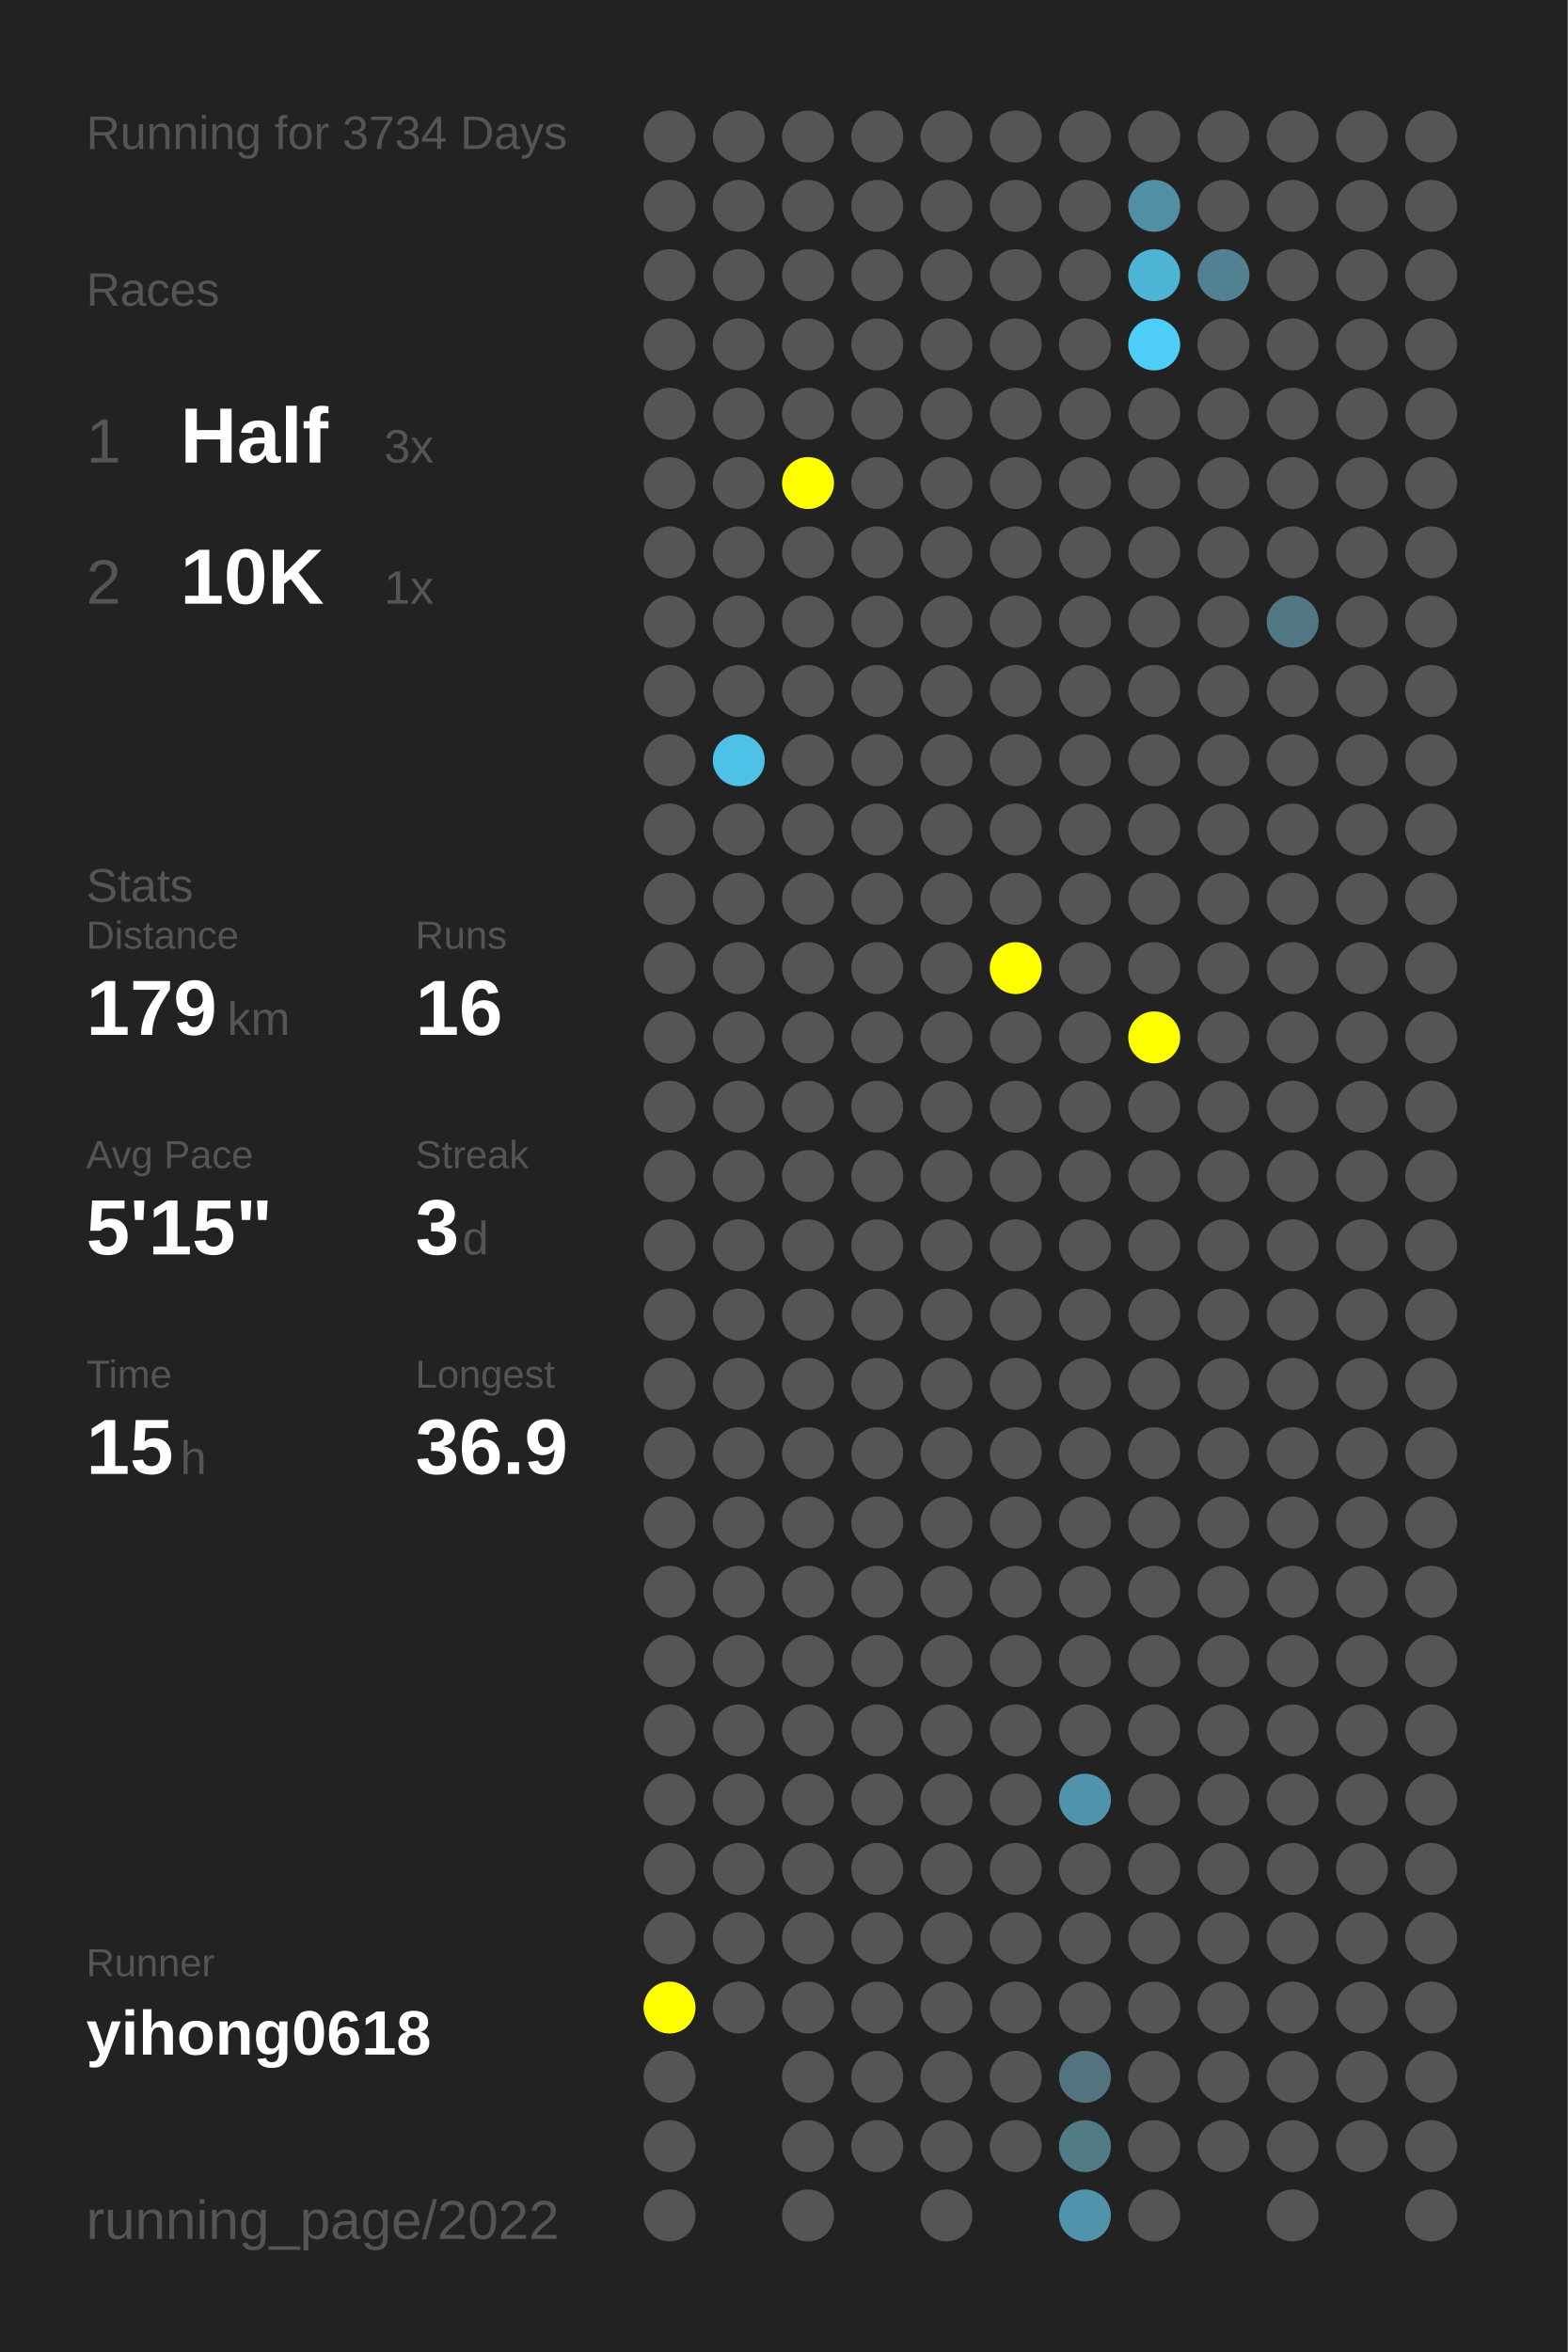
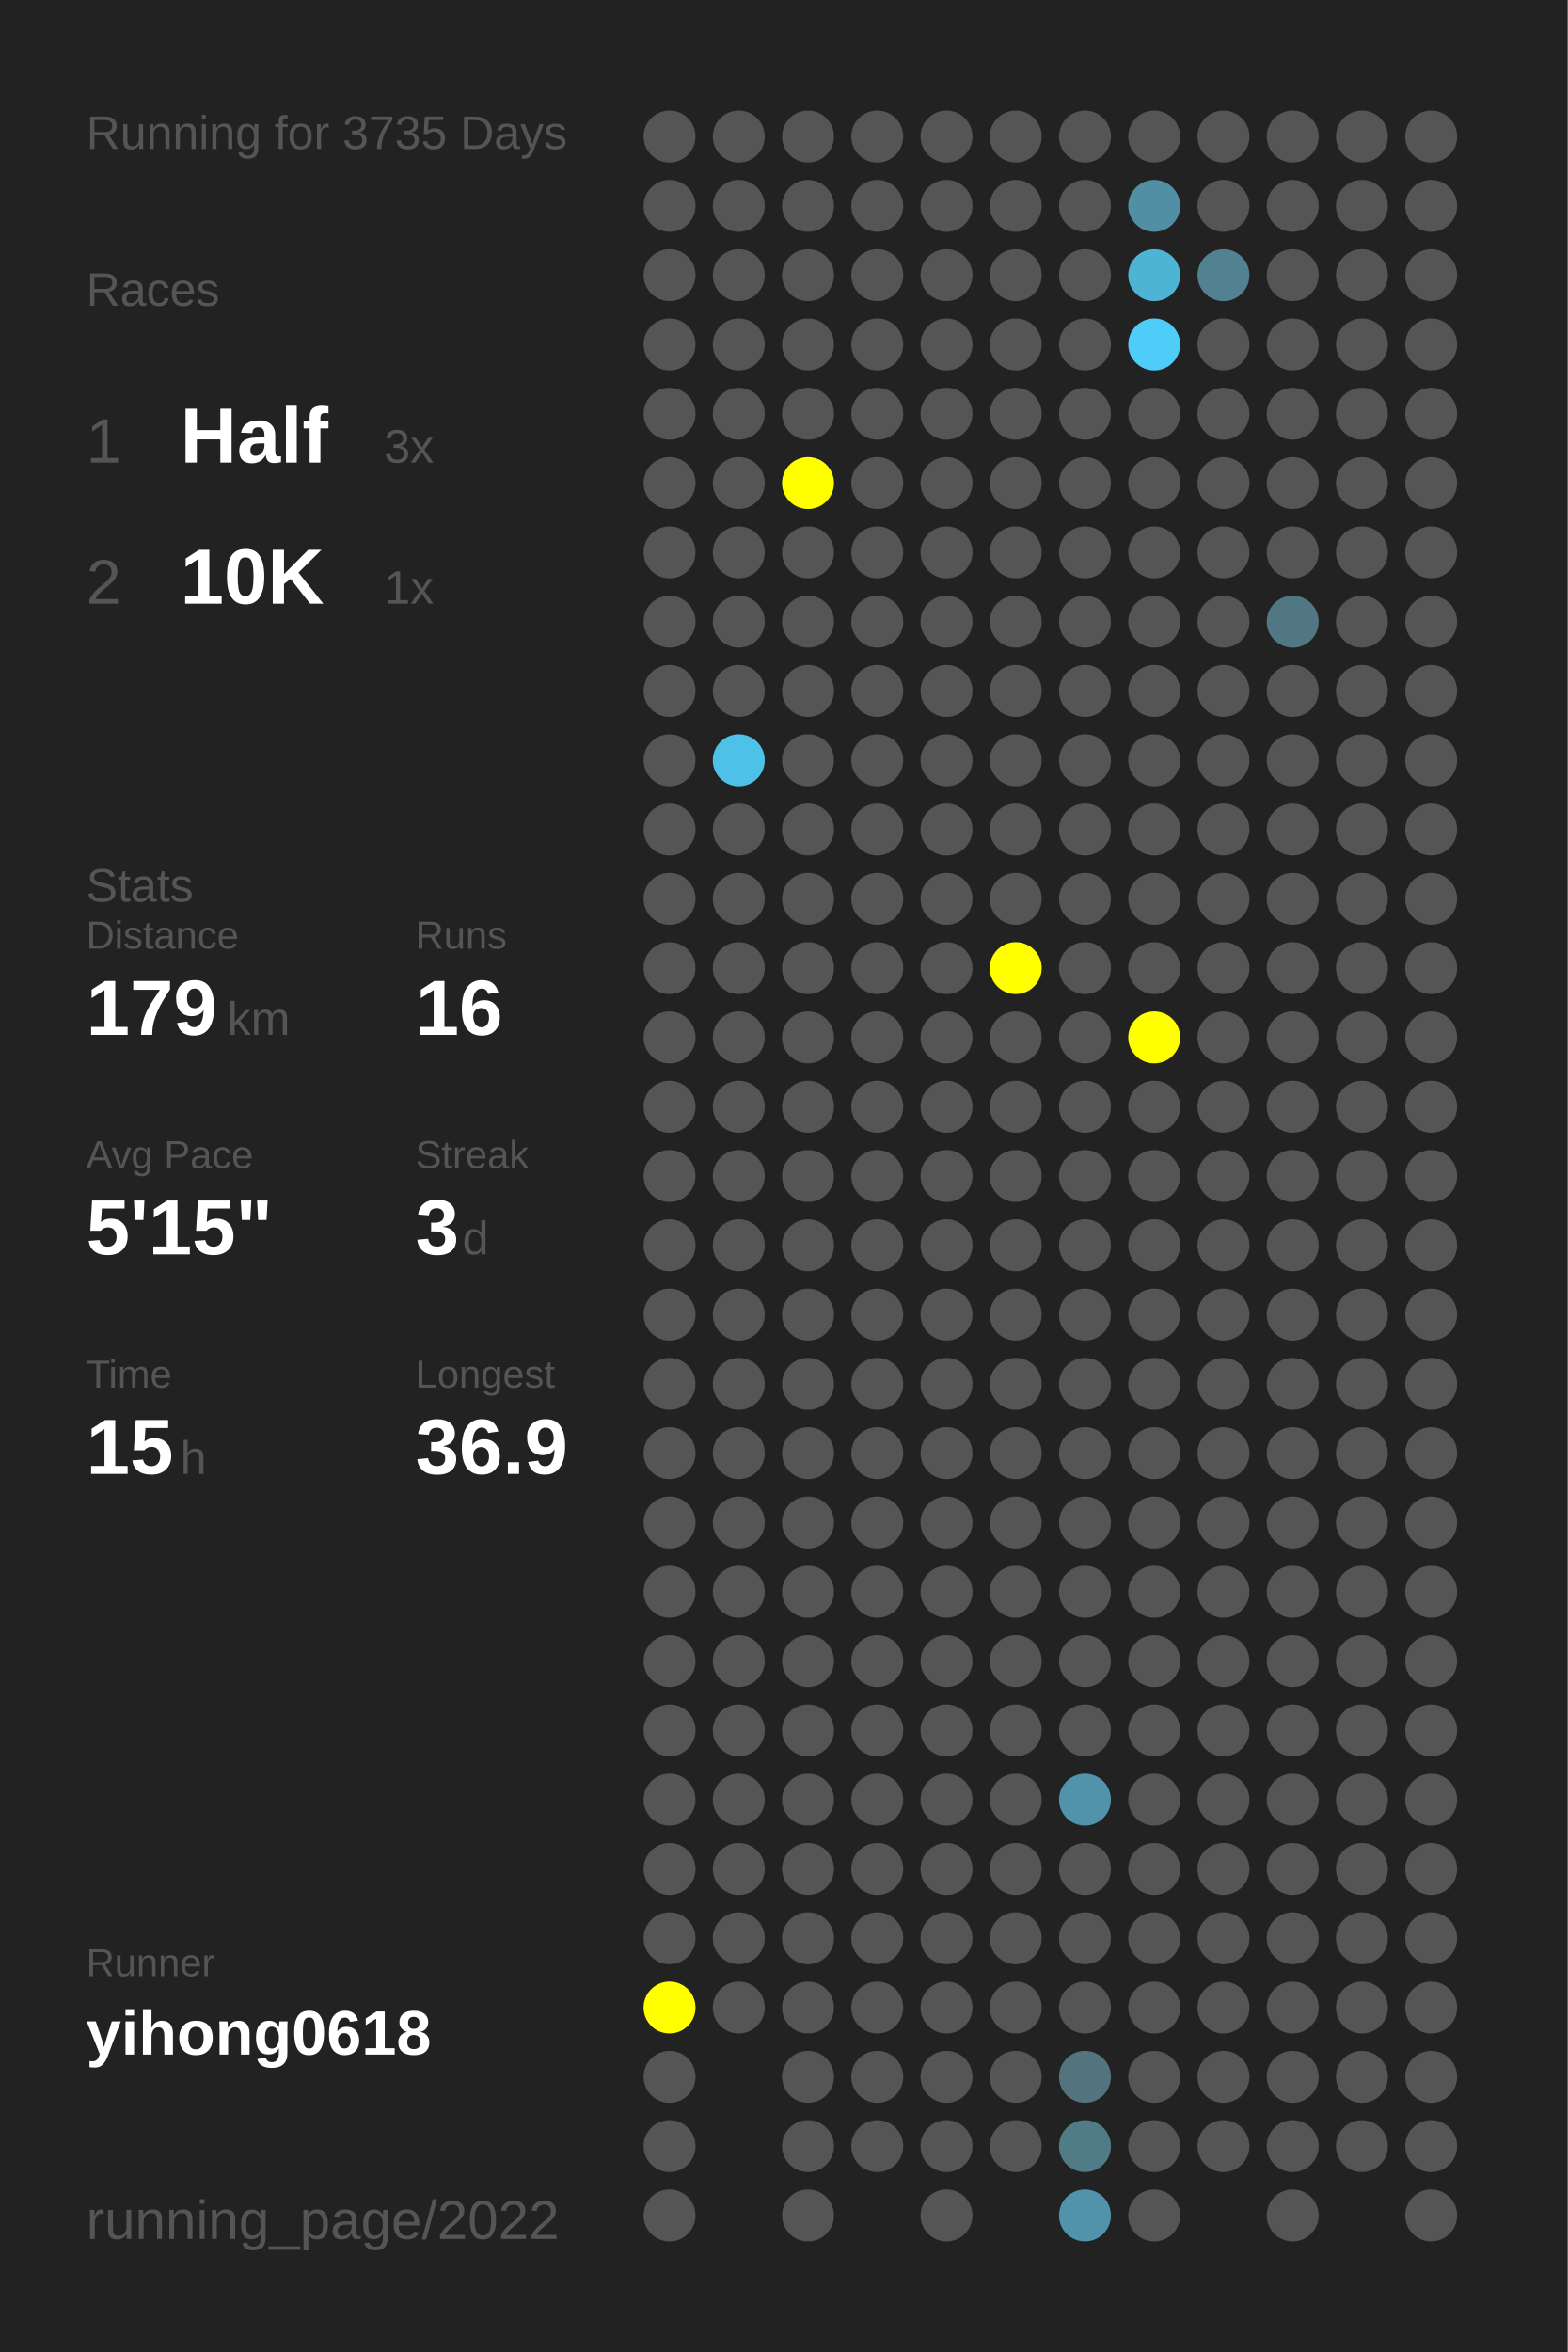
<svg xmlns="http://www.w3.org/2000/svg" baseProfile="full" height="300mm" version="1.1" viewBox="0,0,200,300" width="200mm">
  <defs />
  <rect fill="#222222" height="300" width="200" x="0" y="0" />
-   <text fill="#555555" style="font-size:6px; font-family:Arial;" x="11" y="19">Running for 3734 Days</text>
+   <text fill="#555555" style="font-size:6px; font-family:Arial;" x="11" y="19">Running for 3735 Days</text>
  <text fill="#555555" style="font-size:6px; font-family:Arial;" x="11" y="39">Races</text>
  <text fill="#555555" style="font-size:8px; font-family:Arial;" x="11" y="59">1</text>
  <text fill="#FFFFFF" style="font-size:10px; font-family:Arial; font-weight:bold;" x="23" y="59">Half</text>
  <text fill="#555555" style="font-size:6px; font-family:Arial;" x="49" y="59">3x</text>
  <text fill="#555555" style="font-size:8px; font-family:Arial;" x="11" y="77">2</text>
  <text fill="#FFFFFF" style="font-size:10px; font-family:Arial; font-weight:bold;" x="23" y="77">10K</text>
  <text fill="#555555" style="font-size:6px; font-family:Arial;" x="49" y="77">1x</text>
  <text fill="#555555" style="font-size:6px; font-family:Arial;" x="11" y="115">Stats</text>
  <text fill="#555555" style="font-size:5px; font-family:Arial;" x="11" y="121">Distance</text>
  <text fill="#FFFFFF" style="font-size:10px; font-family:Arial; font-weight:bold;" x="11" y="132">179</text>
  <text fill="#555555" style="font-size:6px; font-family:Arial;" x="29" y="132">km</text>
  <text fill="#555555" style="font-size:5px; font-family:Arial;" x="53" y="121">Runs</text>
  <text fill="#FFFFFF" style="font-size:10px; font-family:Arial; font-weight:bold;" x="53" y="132">16</text>
  <text fill="#555555" style="font-size:5px; font-family:Arial;" x="11" y="149">Avg Pace</text>
  <text fill="#FFFFFF" style="font-size:10px; font-family:Arial; font-weight:bold;" x="11" y="160">5'15"</text>
  <text fill="#555555" style="font-size:5px; font-family:Arial;" x="53" y="149">Streak</text>
  <text fill="#FFFFFF" style="font-size:10px; font-family:Arial; font-weight:bold;" x="53" y="160">3</text>
  <text fill="#555555" style="font-size:6px; font-family:Arial;" x="59" y="160">d</text>
  <text fill="#555555" style="font-size:5px; font-family:Arial;" x="11" y="177">Time</text>
  <text fill="#FFFFFF" style="font-size:10px; font-family:Arial; font-weight:bold;" x="11" y="188">15</text>
  <text fill="#555555" style="font-size:6px; font-family:Arial;" x="23" y="188">h</text>
  <text fill="#555555" style="font-size:5px; font-family:Arial;" x="53" y="177">Longest</text>
  <text fill="#FFFFFF" style="font-size:10px; font-family:Arial; font-weight:bold;" x="53" y="188">36.9</text>
  <text fill="#555555" style="font-size:5px; font-family:Arial;" x="11" y="252.065">Runner</text>
  <text fill="#FFFFFF" style="font-size:8px; font-family:Arial; font-weight:bold;" x="11" y="262.065">yihong0618</text>
  <text fill="#555555" style="font-size:7px; font-family:Arial;" x="11" y="285.581">running_page/2022</text>
  <circle cx="85.417" cy="17.419" fill="#555555" r="3.312" />
  <circle cx="85.417" cy="26.258" fill="#555555" r="3.312" />
  <circle cx="85.417" cy="35.097" fill="#555555" r="3.312" />
  <circle cx="85.417" cy="43.935" fill="#555555" r="3.312" />
  <circle cx="85.417" cy="52.774" fill="#555555" r="3.312" />
  <circle cx="85.417" cy="61.613" fill="#555555" r="3.312" />
  <circle cx="85.417" cy="70.452" fill="#555555" r="3.312" />
  <circle cx="85.417" cy="79.29" fill="#555555" r="3.312" />
  <circle cx="85.417" cy="88.129" fill="#555555" r="3.312" />
  <circle cx="85.417" cy="96.968" fill="#555555" r="3.312" />
  <circle cx="85.417" cy="105.806" fill="#555555" r="3.312" />
  <circle cx="85.417" cy="114.645" fill="#555555" r="3.312" />
  <circle cx="85.417" cy="123.484" fill="#555555" r="3.312" />
  <circle cx="85.417" cy="132.323" fill="#555555" r="3.312" />
  <circle cx="85.417" cy="141.161" fill="#555555" r="3.312" />
  <circle cx="85.417" cy="150" fill="#555555" r="3.312" />
  <circle cx="85.417" cy="158.839" fill="#555555" r="3.312" />
  <circle cx="85.417" cy="167.677" fill="#555555" r="3.312" />
  <circle cx="85.417" cy="176.516" fill="#555555" r="3.312" />
  <circle cx="85.417" cy="185.355" fill="#555555" r="3.312" />
  <circle cx="85.417" cy="194.194" fill="#555555" r="3.312" />
  <circle cx="85.417" cy="203.032" fill="#555555" r="3.312" />
  <circle cx="85.417" cy="211.871" fill="#555555" r="3.312" />
  <circle cx="85.417" cy="220.71" fill="#555555" r="3.312" />
  <circle cx="85.417" cy="229.548" fill="#555555" r="3.312" />
  <circle cx="85.417" cy="238.387" fill="#555555" r="3.312" />
  <circle cx="85.417" cy="247.226" fill="#555555" r="3.312" />
  <circle cx="85.417" cy="256.065" fill="#FFFF00" r="3.312" />
  <circle cx="85.417" cy="264.903" fill="#555555" r="3.312" />
  <circle cx="85.417" cy="273.742" fill="#555555" r="3.312" />
  <circle cx="85.417" cy="282.581" fill="#555555" r="3.312" />
  <circle cx="94.25" cy="17.419" fill="#555555" r="3.312" />
  <circle cx="94.25" cy="26.258" fill="#555555" r="3.312" />
  <circle cx="94.25" cy="35.097" fill="#555555" r="3.312" />
  <circle cx="94.25" cy="43.935" fill="#555555" r="3.312" />
  <circle cx="94.25" cy="52.774" fill="#555555" r="3.312" />
  <circle cx="94.25" cy="61.613" fill="#555555" r="3.312" />
  <circle cx="94.25" cy="70.452" fill="#555555" r="3.312" />
  <circle cx="94.25" cy="79.29" fill="#555555" r="3.312" />
  <circle cx="94.25" cy="88.129" fill="#555555" r="3.312" />
  <circle cx="94.25" cy="96.968" fill="#4ec1e8" r="3.312" />
  <circle cx="94.25" cy="105.806" fill="#555555" r="3.312" />
  <circle cx="94.25" cy="114.645" fill="#555555" r="3.312" />
  <circle cx="94.25" cy="123.484" fill="#555555" r="3.312" />
  <circle cx="94.25" cy="132.323" fill="#555555" r="3.312" />
  <circle cx="94.25" cy="141.161" fill="#555555" r="3.312" />
  <circle cx="94.25" cy="150" fill="#555555" r="3.312" />
  <circle cx="94.25" cy="158.839" fill="#555555" r="3.312" />
  <circle cx="94.25" cy="167.677" fill="#555555" r="3.312" />
  <circle cx="94.25" cy="176.516" fill="#555555" r="3.312" />
  <circle cx="94.25" cy="185.355" fill="#555555" r="3.312" />
  <circle cx="94.25" cy="194.194" fill="#555555" r="3.312" />
  <circle cx="94.25" cy="203.032" fill="#555555" r="3.312" />
  <circle cx="94.25" cy="211.871" fill="#555555" r="3.312" />
  <circle cx="94.25" cy="220.71" fill="#555555" r="3.312" />
  <circle cx="94.25" cy="229.548" fill="#555555" r="3.312" />
  <circle cx="94.25" cy="238.387" fill="#555555" r="3.312" />
  <circle cx="94.25" cy="247.226" fill="#555555" r="3.312" />
  <circle cx="94.25" cy="256.065" fill="#555555" r="3.312" />
  <circle cx="103.083" cy="17.419" fill="#555555" r="3.312" />
  <circle cx="103.083" cy="26.258" fill="#555555" r="3.312" />
  <circle cx="103.083" cy="35.097" fill="#555555" r="3.312" />
  <circle cx="103.083" cy="43.935" fill="#555555" r="3.312" />
  <circle cx="103.083" cy="52.774" fill="#555555" r="3.312" />
  <circle cx="103.083" cy="61.613" fill="#FFFF00" r="3.312" />
  <circle cx="103.083" cy="70.452" fill="#555555" r="3.312" />
  <circle cx="103.083" cy="79.29" fill="#555555" r="3.312" />
  <circle cx="103.083" cy="88.129" fill="#555555" r="3.312" />
  <circle cx="103.083" cy="96.968" fill="#555555" r="3.312" />
  <circle cx="103.083" cy="105.806" fill="#555555" r="3.312" />
  <circle cx="103.083" cy="114.645" fill="#555555" r="3.312" />
  <circle cx="103.083" cy="123.484" fill="#555555" r="3.312" />
  <circle cx="103.083" cy="132.323" fill="#555555" r="3.312" />
  <circle cx="103.083" cy="141.161" fill="#555555" r="3.312" />
  <circle cx="103.083" cy="150" fill="#555555" r="3.312" />
  <circle cx="103.083" cy="158.839" fill="#555555" r="3.312" />
  <circle cx="103.083" cy="167.677" fill="#555555" r="3.312" />
  <circle cx="103.083" cy="176.516" fill="#555555" r="3.312" />
  <circle cx="103.083" cy="185.355" fill="#555555" r="3.312" />
  <circle cx="103.083" cy="194.194" fill="#555555" r="3.312" />
  <circle cx="103.083" cy="203.032" fill="#555555" r="3.312" />
  <circle cx="103.083" cy="211.871" fill="#555555" r="3.312" />
  <circle cx="103.083" cy="220.71" fill="#555555" r="3.312" />
  <circle cx="103.083" cy="229.548" fill="#555555" r="3.312" />
  <circle cx="103.083" cy="238.387" fill="#555555" r="3.312" />
  <circle cx="103.083" cy="247.226" fill="#555555" r="3.312" />
  <circle cx="103.083" cy="256.065" fill="#555555" r="3.312" />
  <circle cx="103.083" cy="264.903" fill="#555555" r="3.312" />
  <circle cx="103.083" cy="273.742" fill="#555555" r="3.312" />
  <circle cx="103.083" cy="282.581" fill="#555555" r="3.312" />
  <circle cx="111.917" cy="17.419" fill="#555555" r="3.312" />
  <circle cx="111.917" cy="26.258" fill="#555555" r="3.312" />
  <circle cx="111.917" cy="35.097" fill="#555555" r="3.312" />
  <circle cx="111.917" cy="43.935" fill="#555555" r="3.312" />
  <circle cx="111.917" cy="52.774" fill="#555555" r="3.312" />
  <circle cx="111.917" cy="61.613" fill="#555555" r="3.312" />
  <circle cx="111.917" cy="70.452" fill="#555555" r="3.312" />
  <circle cx="111.917" cy="79.29" fill="#555555" r="3.312" />
  <circle cx="111.917" cy="88.129" fill="#555555" r="3.312" />
  <circle cx="111.917" cy="96.968" fill="#555555" r="3.312" />
  <circle cx="111.917" cy="105.806" fill="#555555" r="3.312" />
  <circle cx="111.917" cy="114.645" fill="#555555" r="3.312" />
  <circle cx="111.917" cy="123.484" fill="#555555" r="3.312" />
  <circle cx="111.917" cy="132.323" fill="#555555" r="3.312" />
  <circle cx="111.917" cy="141.161" fill="#555555" r="3.312" />
  <circle cx="111.917" cy="150" fill="#555555" r="3.312" />
  <circle cx="111.917" cy="158.839" fill="#555555" r="3.312" />
  <circle cx="111.917" cy="167.677" fill="#555555" r="3.312" />
  <circle cx="111.917" cy="176.516" fill="#555555" r="3.312" />
  <circle cx="111.917" cy="185.355" fill="#555555" r="3.312" />
  <circle cx="111.917" cy="194.194" fill="#555555" r="3.312" />
  <circle cx="111.917" cy="203.032" fill="#555555" r="3.312" />
  <circle cx="111.917" cy="211.871" fill="#555555" r="3.312" />
  <circle cx="111.917" cy="220.71" fill="#555555" r="3.312" />
  <circle cx="111.917" cy="229.548" fill="#555555" r="3.312" />
  <circle cx="111.917" cy="238.387" fill="#555555" r="3.312" />
  <circle cx="111.917" cy="247.226" fill="#555555" r="3.312" />
  <circle cx="111.917" cy="256.065" fill="#555555" r="3.312" />
  <circle cx="111.917" cy="264.903" fill="#555555" r="3.312" />
  <circle cx="111.917" cy="273.742" fill="#555555" r="3.312" />
  <circle cx="120.75" cy="17.419" fill="#555555" r="3.312" />
  <circle cx="120.75" cy="26.258" fill="#555555" r="3.312" />
  <circle cx="120.75" cy="35.097" fill="#555555" r="3.312" />
  <circle cx="120.75" cy="43.935" fill="#555555" r="3.312" />
  <circle cx="120.75" cy="52.774" fill="#555555" r="3.312" />
  <circle cx="120.75" cy="61.613" fill="#555555" r="3.312" />
  <circle cx="120.75" cy="70.452" fill="#555555" r="3.312" />
  <circle cx="120.75" cy="79.29" fill="#555555" r="3.312" />
  <circle cx="120.75" cy="88.129" fill="#555555" r="3.312" />
  <circle cx="120.75" cy="96.968" fill="#555555" r="3.312" />
  <circle cx="120.75" cy="105.806" fill="#555555" r="3.312" />
  <circle cx="120.75" cy="114.645" fill="#555555" r="3.312" />
  <circle cx="120.75" cy="123.484" fill="#555555" r="3.312" />
  <circle cx="120.75" cy="132.323" fill="#555555" r="3.312" />
  <circle cx="120.75" cy="141.161" fill="#555555" r="3.312" />
  <circle cx="120.75" cy="150" fill="#555555" r="3.312" />
  <circle cx="120.75" cy="158.839" fill="#555555" r="3.312" />
  <circle cx="120.75" cy="167.677" fill="#555555" r="3.312" />
  <circle cx="120.75" cy="176.516" fill="#555555" r="3.312" />
  <circle cx="120.75" cy="185.355" fill="#555555" r="3.312" />
  <circle cx="120.75" cy="194.194" fill="#555555" r="3.312" />
  <circle cx="120.75" cy="203.032" fill="#555555" r="3.312" />
  <circle cx="120.75" cy="211.871" fill="#555555" r="3.312" />
  <circle cx="120.75" cy="220.71" fill="#555555" r="3.312" />
  <circle cx="120.75" cy="229.548" fill="#555555" r="3.312" />
  <circle cx="120.75" cy="238.387" fill="#555555" r="3.312" />
  <circle cx="120.75" cy="247.226" fill="#555555" r="3.312" />
  <circle cx="120.75" cy="256.065" fill="#555555" r="3.312" />
  <circle cx="120.75" cy="264.903" fill="#555555" r="3.312" />
  <circle cx="120.75" cy="273.742" fill="#555555" r="3.312" />
  <circle cx="120.75" cy="282.581" fill="#555555" r="3.312" />
  <circle cx="129.583" cy="17.419" fill="#555555" r="3.312" />
  <circle cx="129.583" cy="26.258" fill="#555555" r="3.312" />
  <circle cx="129.583" cy="35.097" fill="#555555" r="3.312" />
  <circle cx="129.583" cy="43.935" fill="#555555" r="3.312" />
  <circle cx="129.583" cy="52.774" fill="#555555" r="3.312" />
  <circle cx="129.583" cy="61.613" fill="#555555" r="3.312" />
  <circle cx="129.583" cy="70.452" fill="#555555" r="3.312" />
  <circle cx="129.583" cy="79.29" fill="#555555" r="3.312" />
  <circle cx="129.583" cy="88.129" fill="#555555" r="3.312" />
  <circle cx="129.583" cy="96.968" fill="#555555" r="3.312" />
  <circle cx="129.583" cy="105.806" fill="#555555" r="3.312" />
  <circle cx="129.583" cy="114.645" fill="#555555" r="3.312" />
  <circle cx="129.583" cy="123.484" fill="#FFFF00" r="3.312" />
  <circle cx="129.583" cy="132.323" fill="#555555" r="3.312" />
  <circle cx="129.583" cy="141.161" fill="#555555" r="3.312" />
  <circle cx="129.583" cy="150" fill="#555555" r="3.312" />
  <circle cx="129.583" cy="158.839" fill="#555555" r="3.312" />
  <circle cx="129.583" cy="167.677" fill="#555555" r="3.312" />
  <circle cx="129.583" cy="176.516" fill="#555555" r="3.312" />
  <circle cx="129.583" cy="185.355" fill="#555555" r="3.312" />
  <circle cx="129.583" cy="194.194" fill="#555555" r="3.312" />
  <circle cx="129.583" cy="203.032" fill="#555555" r="3.312" />
  <circle cx="129.583" cy="211.871" fill="#555555" r="3.312" />
  <circle cx="129.583" cy="220.71" fill="#555555" r="3.312" />
  <circle cx="129.583" cy="229.548" fill="#555555" r="3.312" />
  <circle cx="129.583" cy="238.387" fill="#555555" r="3.312" />
  <circle cx="129.583" cy="247.226" fill="#555555" r="3.312" />
  <circle cx="129.583" cy="256.065" fill="#555555" r="3.312" />
  <circle cx="129.583" cy="264.903" fill="#555555" r="3.312" />
  <circle cx="129.583" cy="273.742" fill="#555555" r="3.312" />
  <circle cx="138.417" cy="17.419" fill="#555555" r="3.312" />
  <circle cx="138.417" cy="26.258" fill="#555555" r="3.312" />
  <circle cx="138.417" cy="35.097" fill="#555555" r="3.312" />
  <circle cx="138.417" cy="43.935" fill="#555555" r="3.312" />
  <circle cx="138.417" cy="52.774" fill="#555555" r="3.312" />
  <circle cx="138.417" cy="61.613" fill="#555555" r="3.312" />
  <circle cx="138.417" cy="70.452" fill="#555555" r="3.312" />
  <circle cx="138.417" cy="79.29" fill="#555555" r="3.312" />
  <circle cx="138.417" cy="88.129" fill="#555555" r="3.312" />
  <circle cx="138.417" cy="96.968" fill="#555555" r="3.312" />
  <circle cx="138.417" cy="105.806" fill="#555555" r="3.312" />
  <circle cx="138.417" cy="114.645" fill="#555555" r="3.312" />
  <circle cx="138.417" cy="123.484" fill="#555555" r="3.312" />
  <circle cx="138.417" cy="132.323" fill="#555555" r="3.312" />
  <circle cx="138.417" cy="141.161" fill="#555555" r="3.312" />
  <circle cx="138.417" cy="150" fill="#555555" r="3.312" />
  <circle cx="138.417" cy="158.839" fill="#555555" r="3.312" />
  <circle cx="138.417" cy="167.677" fill="#555555" r="3.312" />
  <circle cx="138.417" cy="176.516" fill="#555555" r="3.312" />
  <circle cx="138.417" cy="185.355" fill="#555555" r="3.312" />
  <circle cx="138.417" cy="194.194" fill="#555555" r="3.312" />
  <circle cx="138.417" cy="203.032" fill="#555555" r="3.312" />
  <circle cx="138.417" cy="211.871" fill="#555555" r="3.312" />
  <circle cx="138.417" cy="220.71" fill="#555555" r="3.312" />
  <circle cx="138.417" cy="229.548" fill="#5093aa" r="3.312" />
  <circle cx="138.417" cy="238.387" fill="#555555" r="3.312" />
  <circle cx="138.417" cy="247.226" fill="#555555" r="3.312" />
  <circle cx="138.417" cy="256.065" fill="#555555" r="3.312" />
  <circle cx="138.417" cy="264.903" fill="#53737f" r="3.312" />
  <circle cx="138.417" cy="273.742" fill="#527b88" r="3.312" />
  <circle cx="138.417" cy="282.581" fill="#5093aa" r="3.312" />
  <circle cx="147.25" cy="17.419" fill="#555555" r="3.312" />
  <circle cx="147.25" cy="26.258" fill="#518fa4" r="3.312" />
  <circle cx="147.25" cy="35.097" fill="#4eb4d6" r="3.312" />
  <circle cx="147.25" cy="43.935" fill="#4dcdf8" r="3.312" />
  <circle cx="147.25" cy="52.774" fill="#555555" r="3.312" />
  <circle cx="147.25" cy="61.613" fill="#555555" r="3.312" />
  <circle cx="147.25" cy="70.452" fill="#555555" r="3.312" />
  <circle cx="147.25" cy="79.29" fill="#555555" r="3.312" />
  <circle cx="147.25" cy="88.129" fill="#555555" r="3.312" />
  <circle cx="147.25" cy="96.968" fill="#555555" r="3.312" />
  <circle cx="147.25" cy="105.806" fill="#555555" r="3.312" />
  <circle cx="147.25" cy="114.645" fill="#555555" r="3.312" />
  <circle cx="147.25" cy="123.484" fill="#555555" r="3.312" />
  <circle cx="147.25" cy="132.323" fill="#FFFF00" r="3.312" />
  <circle cx="147.25" cy="141.161" fill="#555555" r="3.312" />
  <circle cx="147.25" cy="150" fill="#555555" r="3.312" />
  <circle cx="147.25" cy="158.839" fill="#555555" r="3.312" />
  <circle cx="147.25" cy="167.677" fill="#555555" r="3.312" />
  <circle cx="147.25" cy="176.516" fill="#555555" r="3.312" />
  <circle cx="147.25" cy="185.355" fill="#555555" r="3.312" />
  <circle cx="147.25" cy="194.194" fill="#555555" r="3.312" />
  <circle cx="147.25" cy="203.032" fill="#555555" r="3.312" />
  <circle cx="147.25" cy="211.871" fill="#555555" r="3.312" />
  <circle cx="147.25" cy="220.71" fill="#555555" r="3.312" />
  <circle cx="147.25" cy="229.548" fill="#555555" r="3.312" />
  <circle cx="147.25" cy="238.387" fill="#555555" r="3.312" />
  <circle cx="147.25" cy="247.226" fill="#555555" r="3.312" />
  <circle cx="147.25" cy="256.065" fill="#555555" r="3.312" />
  <circle cx="147.25" cy="264.903" fill="#555555" r="3.312" />
  <circle cx="147.25" cy="273.742" fill="#555555" r="3.312" />
  <circle cx="147.25" cy="282.581" fill="#555555" r="3.312" />
  <circle cx="156.083" cy="17.419" fill="#555555" r="3.312" />
  <circle cx="156.083" cy="26.258" fill="#555555" r="3.312" />
  <circle cx="156.083" cy="35.097" fill="#528292" r="3.312" />
  <circle cx="156.083" cy="43.935" fill="#555555" r="3.312" />
  <circle cx="156.083" cy="52.774" fill="#555555" r="3.312" />
  <circle cx="156.083" cy="61.613" fill="#555555" r="3.312" />
  <circle cx="156.083" cy="70.452" fill="#555555" r="3.312" />
  <circle cx="156.083" cy="79.29" fill="#555555" r="3.312" />
  <circle cx="156.083" cy="88.129" fill="#555555" r="3.312" />
  <circle cx="156.083" cy="96.968" fill="#555555" r="3.312" />
  <circle cx="156.083" cy="105.806" fill="#555555" r="3.312" />
  <circle cx="156.083" cy="114.645" fill="#555555" r="3.312" />
  <circle cx="156.083" cy="123.484" fill="#555555" r="3.312" />
  <circle cx="156.083" cy="132.323" fill="#555555" r="3.312" />
  <circle cx="156.083" cy="141.161" fill="#555555" r="3.312" />
  <circle cx="156.083" cy="150" fill="#555555" r="3.312" />
  <circle cx="156.083" cy="158.839" fill="#555555" r="3.312" />
  <circle cx="156.083" cy="167.677" fill="#555555" r="3.312" />
  <circle cx="156.083" cy="176.516" fill="#555555" r="3.312" />
  <circle cx="156.083" cy="185.355" fill="#555555" r="3.312" />
  <circle cx="156.083" cy="194.194" fill="#555555" r="3.312" />
  <circle cx="156.083" cy="203.032" fill="#555555" r="3.312" />
  <circle cx="156.083" cy="211.871" fill="#555555" r="3.312" />
  <circle cx="156.083" cy="220.71" fill="#555555" r="3.312" />
  <circle cx="156.083" cy="229.548" fill="#555555" r="3.312" />
  <circle cx="156.083" cy="238.387" fill="#555555" r="3.312" />
  <circle cx="156.083" cy="247.226" fill="#555555" r="3.312" />
  <circle cx="156.083" cy="256.065" fill="#555555" r="3.312" />
  <circle cx="156.083" cy="264.903" fill="#555555" r="3.312" />
  <circle cx="156.083" cy="273.742" fill="#555555" r="3.312" />
  <circle cx="164.917" cy="17.419" fill="#555555" r="3.312" />
  <circle cx="164.917" cy="26.258" fill="#555555" r="3.312" />
  <circle cx="164.917" cy="35.097" fill="#555555" r="3.312" />
  <circle cx="164.917" cy="43.935" fill="#555555" r="3.312" />
  <circle cx="164.917" cy="52.774" fill="#555555" r="3.312" />
  <circle cx="164.917" cy="61.613" fill="#555555" r="3.312" />
  <circle cx="164.917" cy="70.452" fill="#555555" r="3.312" />
  <circle cx="164.917" cy="79.29" fill="#527784" r="3.312" />
  <circle cx="164.917" cy="88.129" fill="#555555" r="3.312" />
  <circle cx="164.917" cy="96.968" fill="#555555" r="3.312" />
  <circle cx="164.917" cy="105.806" fill="#555555" r="3.312" />
  <circle cx="164.917" cy="114.645" fill="#555555" r="3.312" />
  <circle cx="164.917" cy="123.484" fill="#555555" r="3.312" />
  <circle cx="164.917" cy="132.323" fill="#555555" r="3.312" />
  <circle cx="164.917" cy="141.161" fill="#555555" r="3.312" />
  <circle cx="164.917" cy="150" fill="#555555" r="3.312" />
  <circle cx="164.917" cy="158.839" fill="#555555" r="3.312" />
  <circle cx="164.917" cy="167.677" fill="#555555" r="3.312" />
  <circle cx="164.917" cy="176.516" fill="#555555" r="3.312" />
  <circle cx="164.917" cy="185.355" fill="#555555" r="3.312" />
  <circle cx="164.917" cy="194.194" fill="#555555" r="3.312" />
  <circle cx="164.917" cy="203.032" fill="#555555" r="3.312" />
  <circle cx="164.917" cy="211.871" fill="#555555" r="3.312" />
  <circle cx="164.917" cy="220.71" fill="#555555" r="3.312" />
  <circle cx="164.917" cy="229.548" fill="#555555" r="3.312" />
  <circle cx="164.917" cy="238.387" fill="#555555" r="3.312" />
  <circle cx="164.917" cy="247.226" fill="#555555" r="3.312" />
  <circle cx="164.917" cy="256.065" fill="#555555" r="3.312" />
  <circle cx="164.917" cy="264.903" fill="#555555" r="3.312" />
  <circle cx="164.917" cy="273.742" fill="#555555" r="3.312" />
  <circle cx="164.917" cy="282.581" fill="#555555" r="3.312" />
  <circle cx="173.75" cy="17.419" fill="#555555" r="3.312" />
  <circle cx="173.75" cy="26.258" fill="#555555" r="3.312" />
  <circle cx="173.75" cy="35.097" fill="#555555" r="3.312" />
  <circle cx="173.75" cy="43.935" fill="#555555" r="3.312" />
  <circle cx="173.75" cy="52.774" fill="#555555" r="3.312" />
  <circle cx="173.75" cy="61.613" fill="#555555" r="3.312" />
  <circle cx="173.75" cy="70.452" fill="#555555" r="3.312" />
  <circle cx="173.75" cy="79.29" fill="#555555" r="3.312" />
  <circle cx="173.75" cy="88.129" fill="#555555" r="3.312" />
  <circle cx="173.75" cy="96.968" fill="#555555" r="3.312" />
  <circle cx="173.75" cy="105.806" fill="#555555" r="3.312" />
  <circle cx="173.75" cy="114.645" fill="#555555" r="3.312" />
  <circle cx="173.75" cy="123.484" fill="#555555" r="3.312" />
  <circle cx="173.75" cy="132.323" fill="#555555" r="3.312" />
  <circle cx="173.75" cy="141.161" fill="#555555" r="3.312" />
  <circle cx="173.75" cy="150" fill="#555555" r="3.312" />
  <circle cx="173.75" cy="158.839" fill="#555555" r="3.312" />
  <circle cx="173.75" cy="167.677" fill="#555555" r="3.312" />
  <circle cx="173.75" cy="176.516" fill="#555555" r="3.312" />
  <circle cx="173.75" cy="185.355" fill="#555555" r="3.312" />
  <circle cx="173.75" cy="194.194" fill="#555555" r="3.312" />
  <circle cx="173.75" cy="203.032" fill="#555555" r="3.312" />
  <circle cx="173.75" cy="211.871" fill="#555555" r="3.312" />
  <circle cx="173.75" cy="220.71" fill="#555555" r="3.312" />
  <circle cx="173.75" cy="229.548" fill="#555555" r="3.312" />
  <circle cx="173.75" cy="238.387" fill="#555555" r="3.312" />
  <circle cx="173.75" cy="247.226" fill="#555555" r="3.312" />
  <circle cx="173.75" cy="256.065" fill="#555555" r="3.312" />
  <circle cx="173.75" cy="264.903" fill="#555555" r="3.312" />
  <circle cx="173.75" cy="273.742" fill="#555555" r="3.312" />
  <circle cx="182.583" cy="17.419" fill="#555555" r="3.312" />
  <circle cx="182.583" cy="26.258" fill="#555555" r="3.312" />
  <circle cx="182.583" cy="35.097" fill="#555555" r="3.312" />
  <circle cx="182.583" cy="43.935" fill="#555555" r="3.312" />
  <circle cx="182.583" cy="52.774" fill="#555555" r="3.312" />
  <circle cx="182.583" cy="61.613" fill="#555555" r="3.312" />
  <circle cx="182.583" cy="70.452" fill="#555555" r="3.312" />
  <circle cx="182.583" cy="79.29" fill="#555555" r="3.312" />
  <circle cx="182.583" cy="88.129" fill="#555555" r="3.312" />
  <circle cx="182.583" cy="96.968" fill="#555555" r="3.312" />
  <circle cx="182.583" cy="105.806" fill="#555555" r="3.312" />
  <circle cx="182.583" cy="114.645" fill="#555555" r="3.312" />
  <circle cx="182.583" cy="123.484" fill="#555555" r="3.312" />
  <circle cx="182.583" cy="132.323" fill="#555555" r="3.312" />
  <circle cx="182.583" cy="141.161" fill="#555555" r="3.312" />
  <circle cx="182.583" cy="150" fill="#555555" r="3.312" />
  <circle cx="182.583" cy="158.839" fill="#555555" r="3.312" />
  <circle cx="182.583" cy="167.677" fill="#555555" r="3.312" />
  <circle cx="182.583" cy="176.516" fill="#555555" r="3.312" />
  <circle cx="182.583" cy="185.355" fill="#555555" r="3.312" />
  <circle cx="182.583" cy="194.194" fill="#555555" r="3.312" />
  <circle cx="182.583" cy="203.032" fill="#555555" r="3.312" />
  <circle cx="182.583" cy="211.871" fill="#555555" r="3.312" />
  <circle cx="182.583" cy="220.71" fill="#555555" r="3.312" />
  <circle cx="182.583" cy="229.548" fill="#555555" r="3.312" />
  <circle cx="182.583" cy="238.387" fill="#555555" r="3.312" />
  <circle cx="182.583" cy="247.226" fill="#555555" r="3.312" />
  <circle cx="182.583" cy="256.065" fill="#555555" r="3.312" />
  <circle cx="182.583" cy="264.903" fill="#555555" r="3.312" />
  <circle cx="182.583" cy="273.742" fill="#555555" r="3.312" />
  <circle cx="182.583" cy="282.581" fill="#555555" r="3.312" />
</svg>
